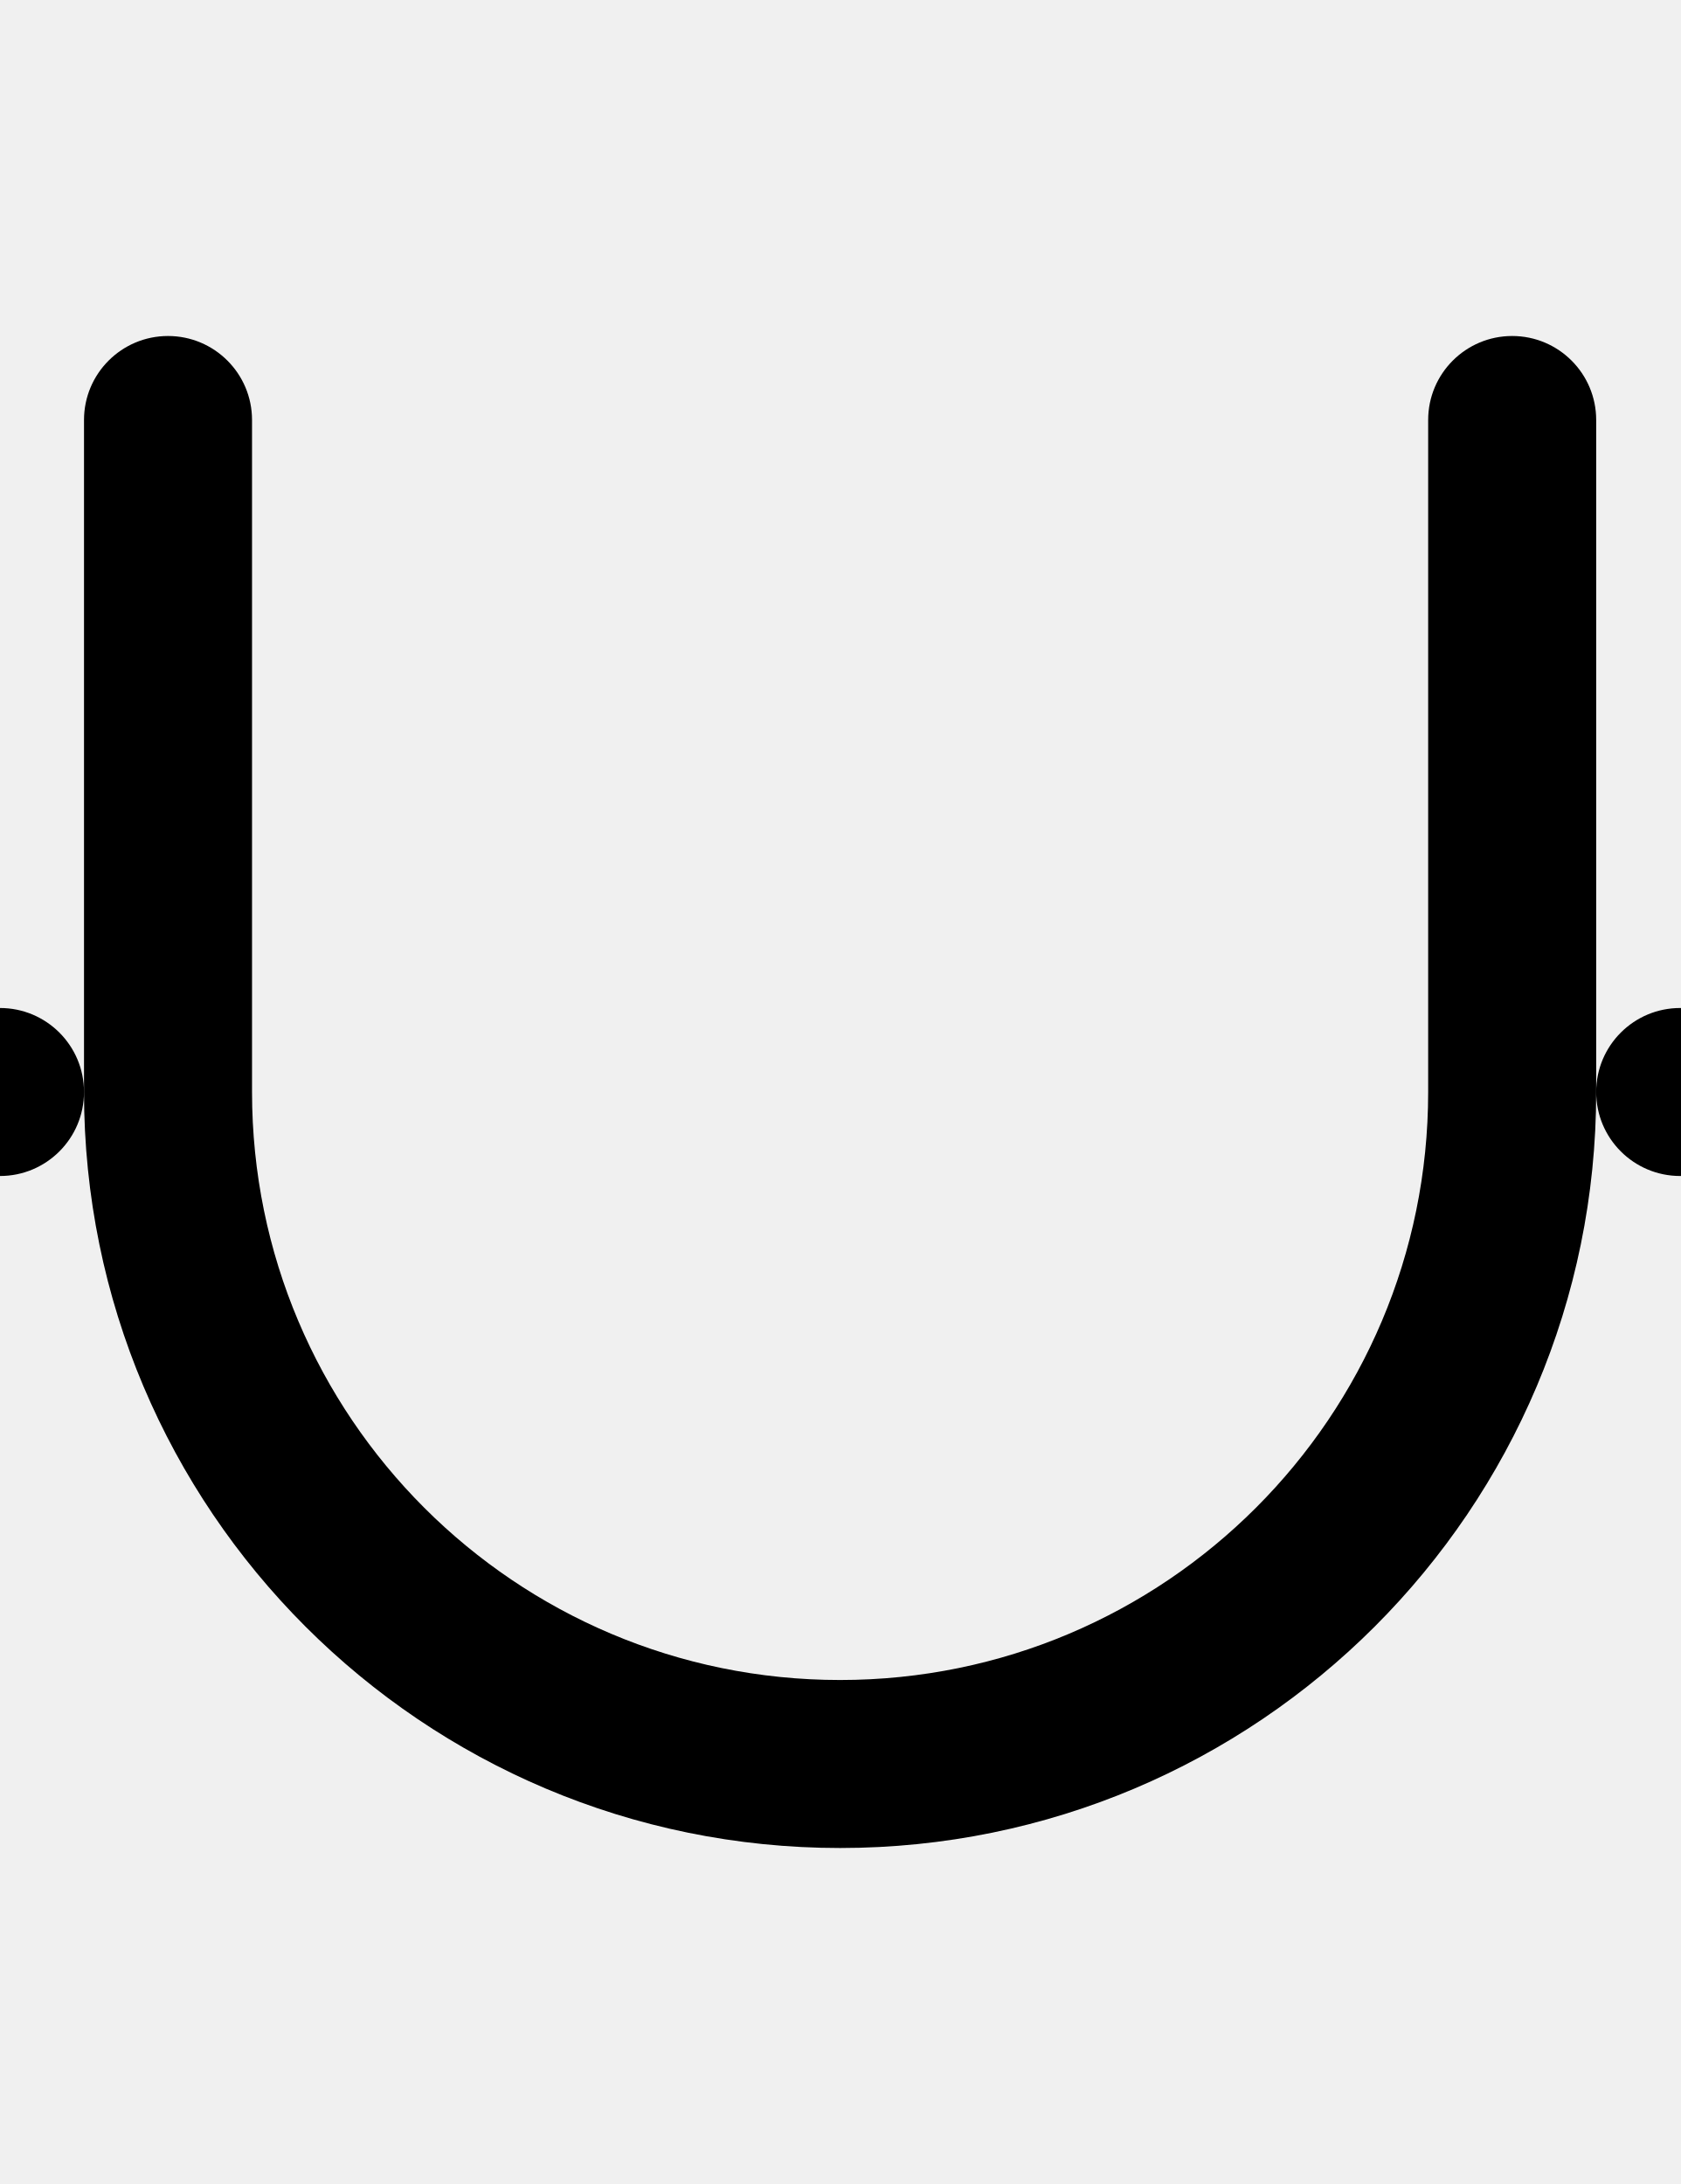
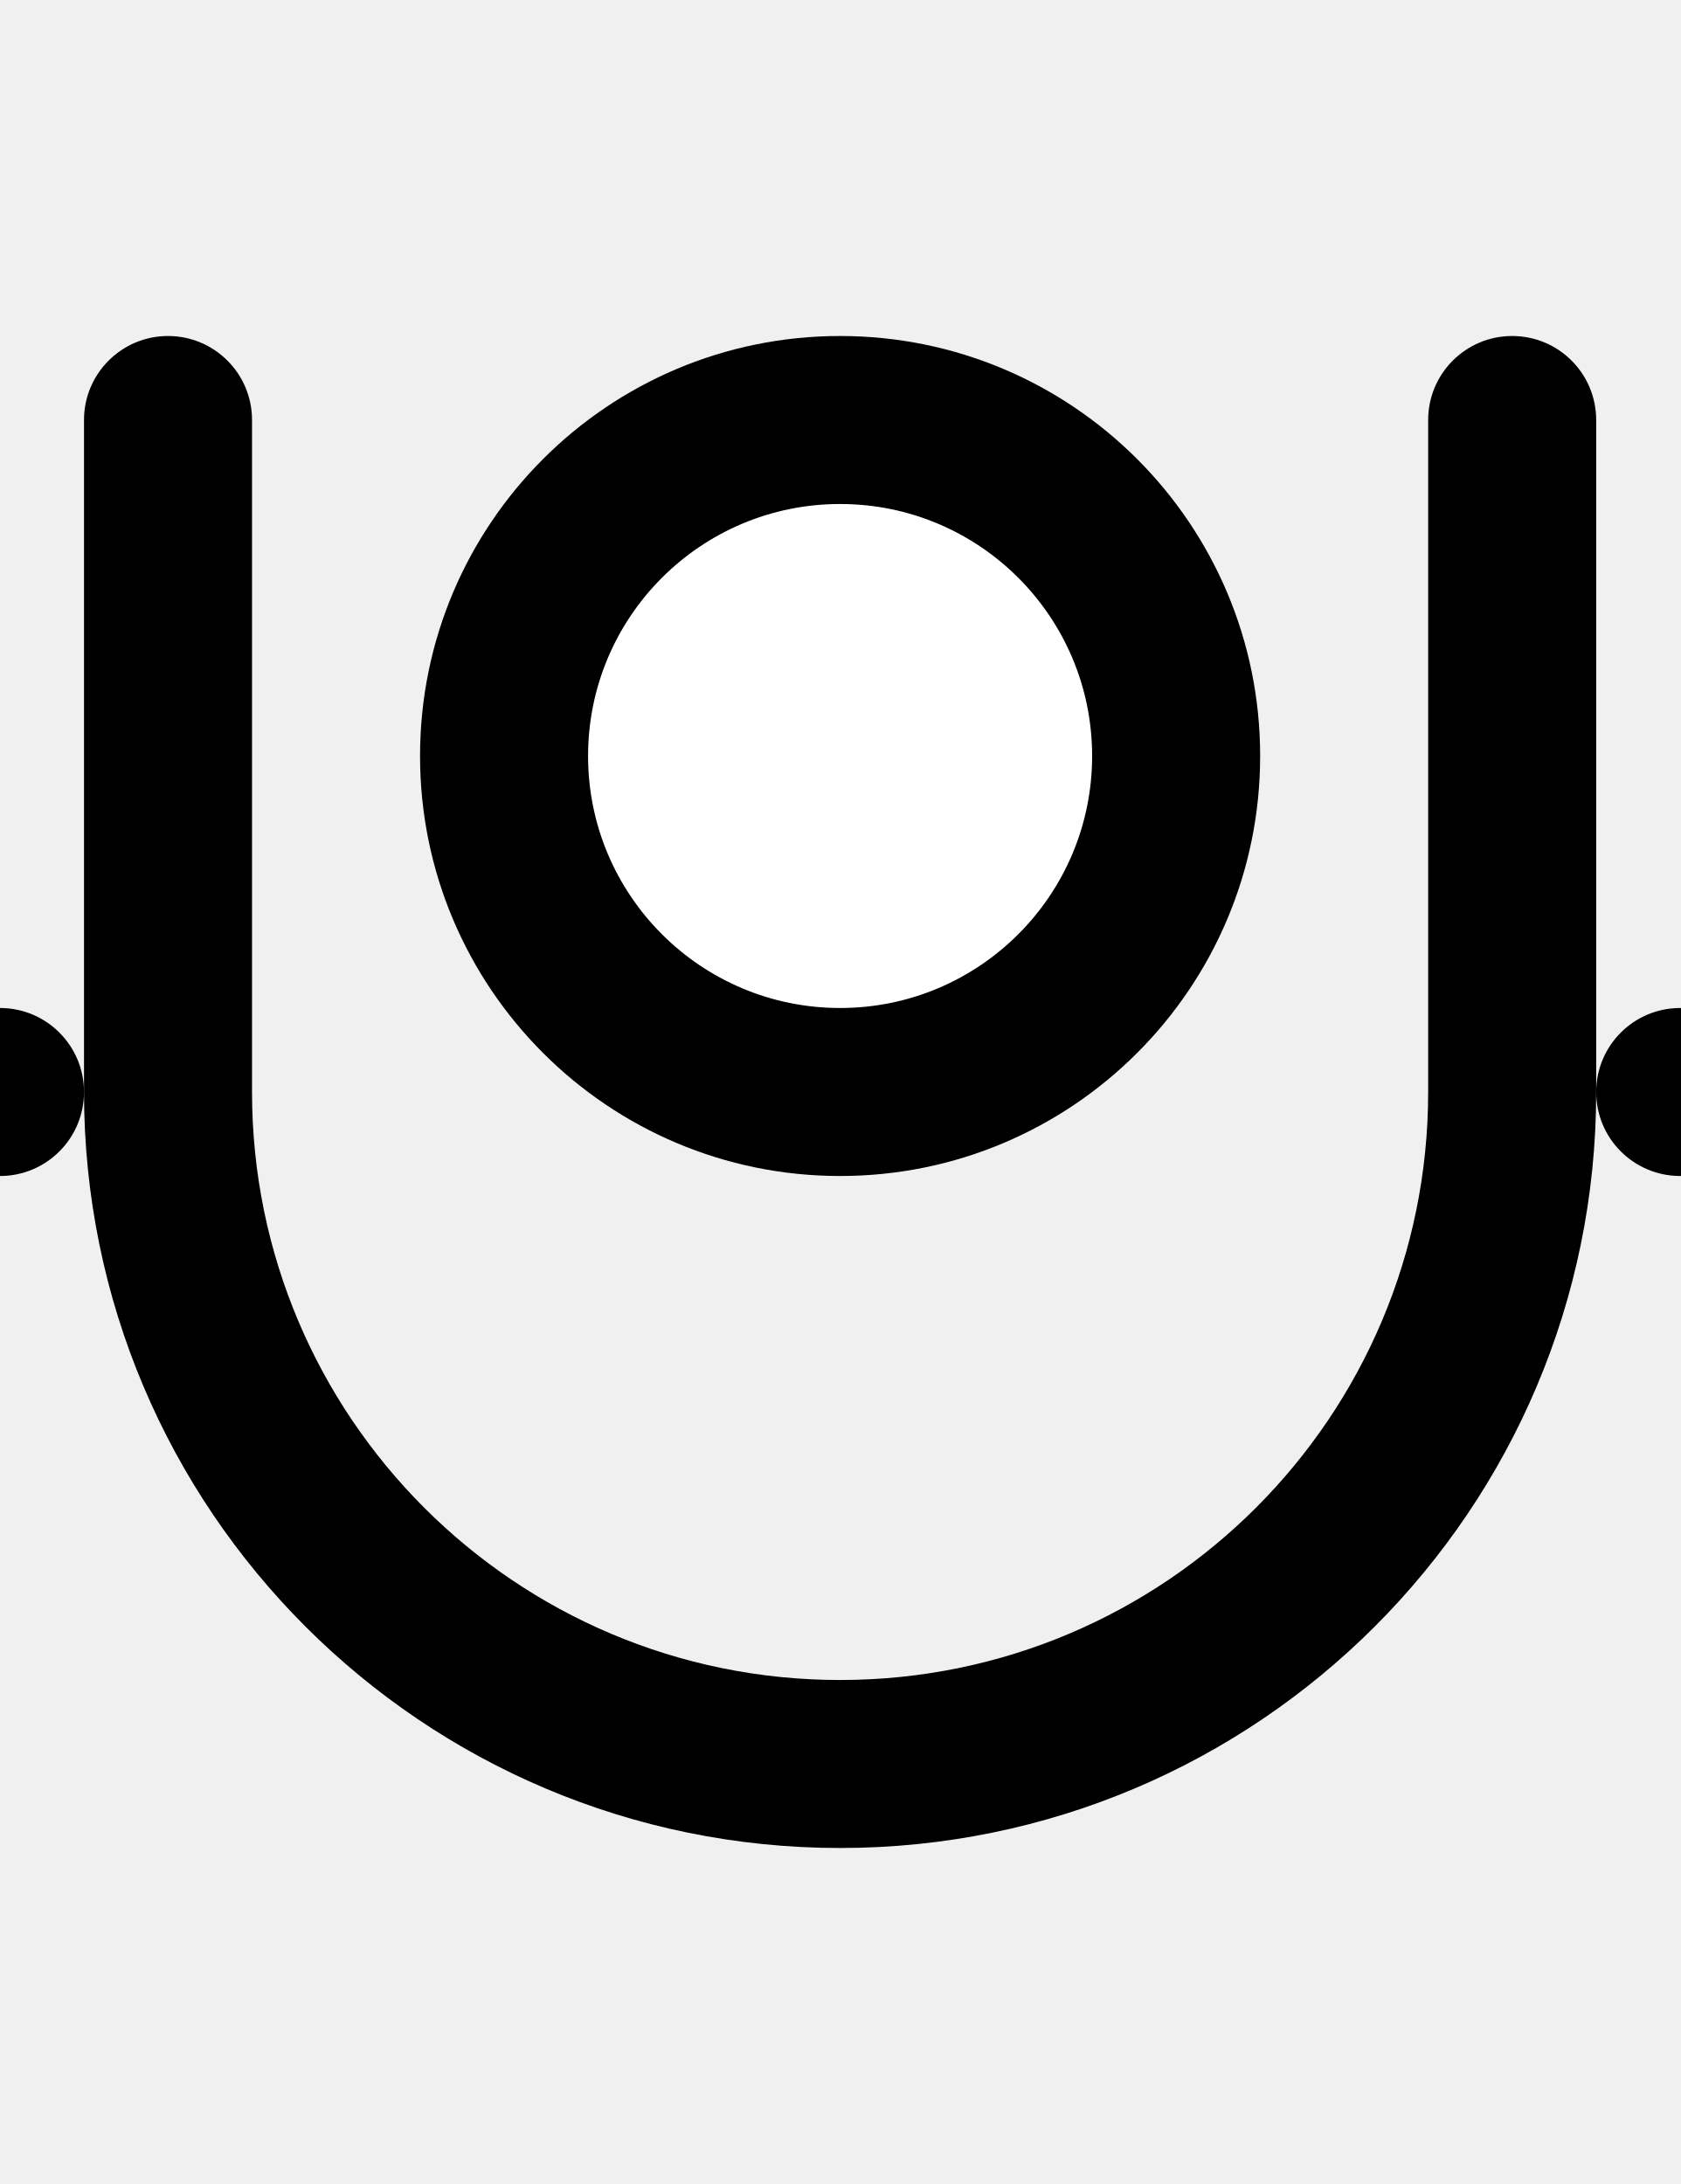
<svg xmlns="http://www.w3.org/2000/svg" width="500" height="650">
  <path d="M 50 100 A 25 25 0 0 0 25 125 L 25 325 A 225 225 0 0 0 250 550 A 225 225 0 0 0 475 325 L 475 125 A 25 25 0 0 0 450 100 A 25 25 0 0 0 425 125 L 425 325 A 175 175 0 0 1 250 500 A 175 175 0 0 1 75 325 L 75 125 A 25 25 0 0 0 50 100 z " />
  <circle cx="000" cy="325" r="25" />
  <circle cx="500" cy="325" r="25" />
+   <circle cx="250" cy="225" r="125" />
+   <circle cx="250" cy="225" r="75" fill="white" />
</svg>
